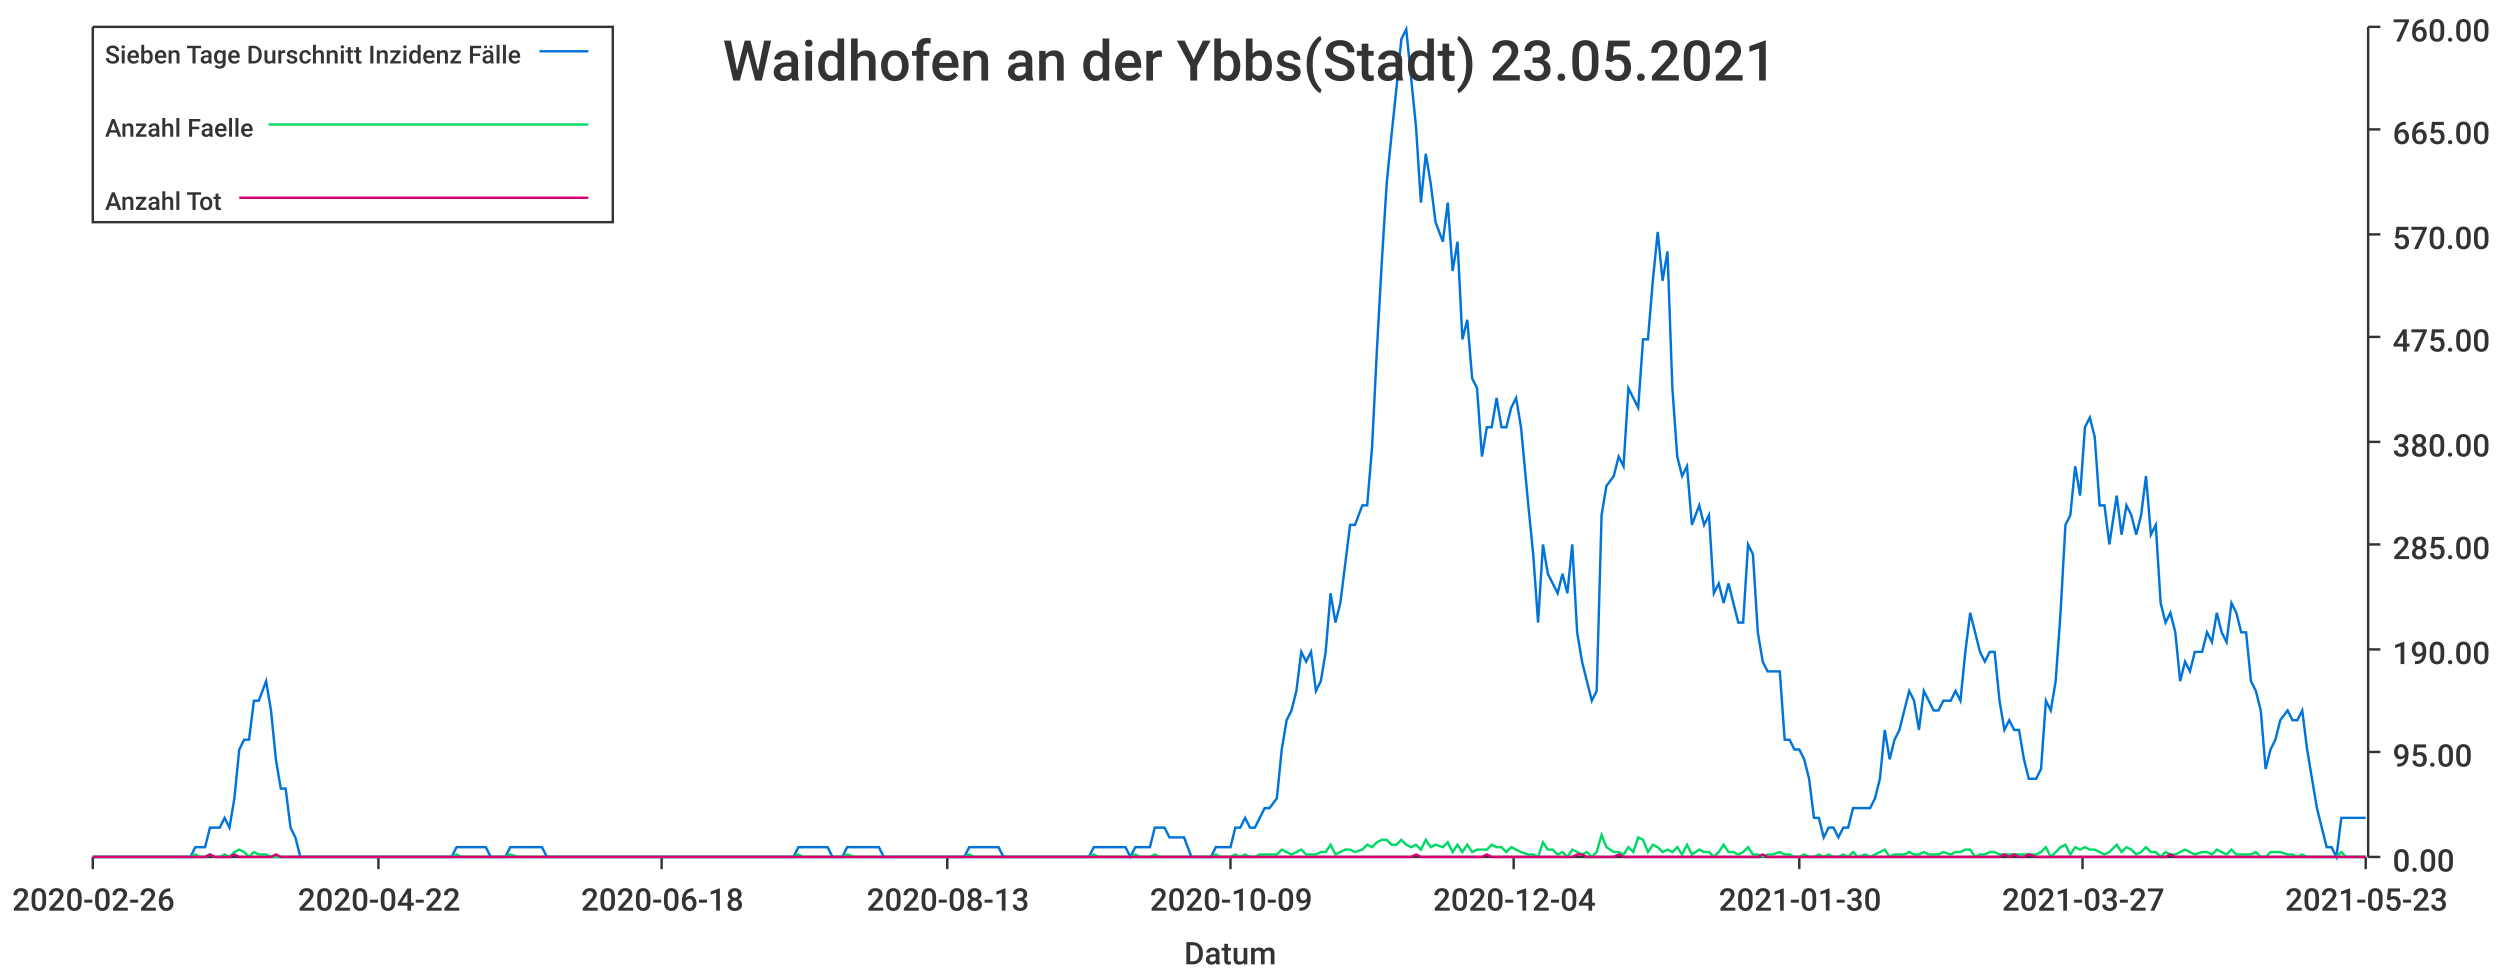
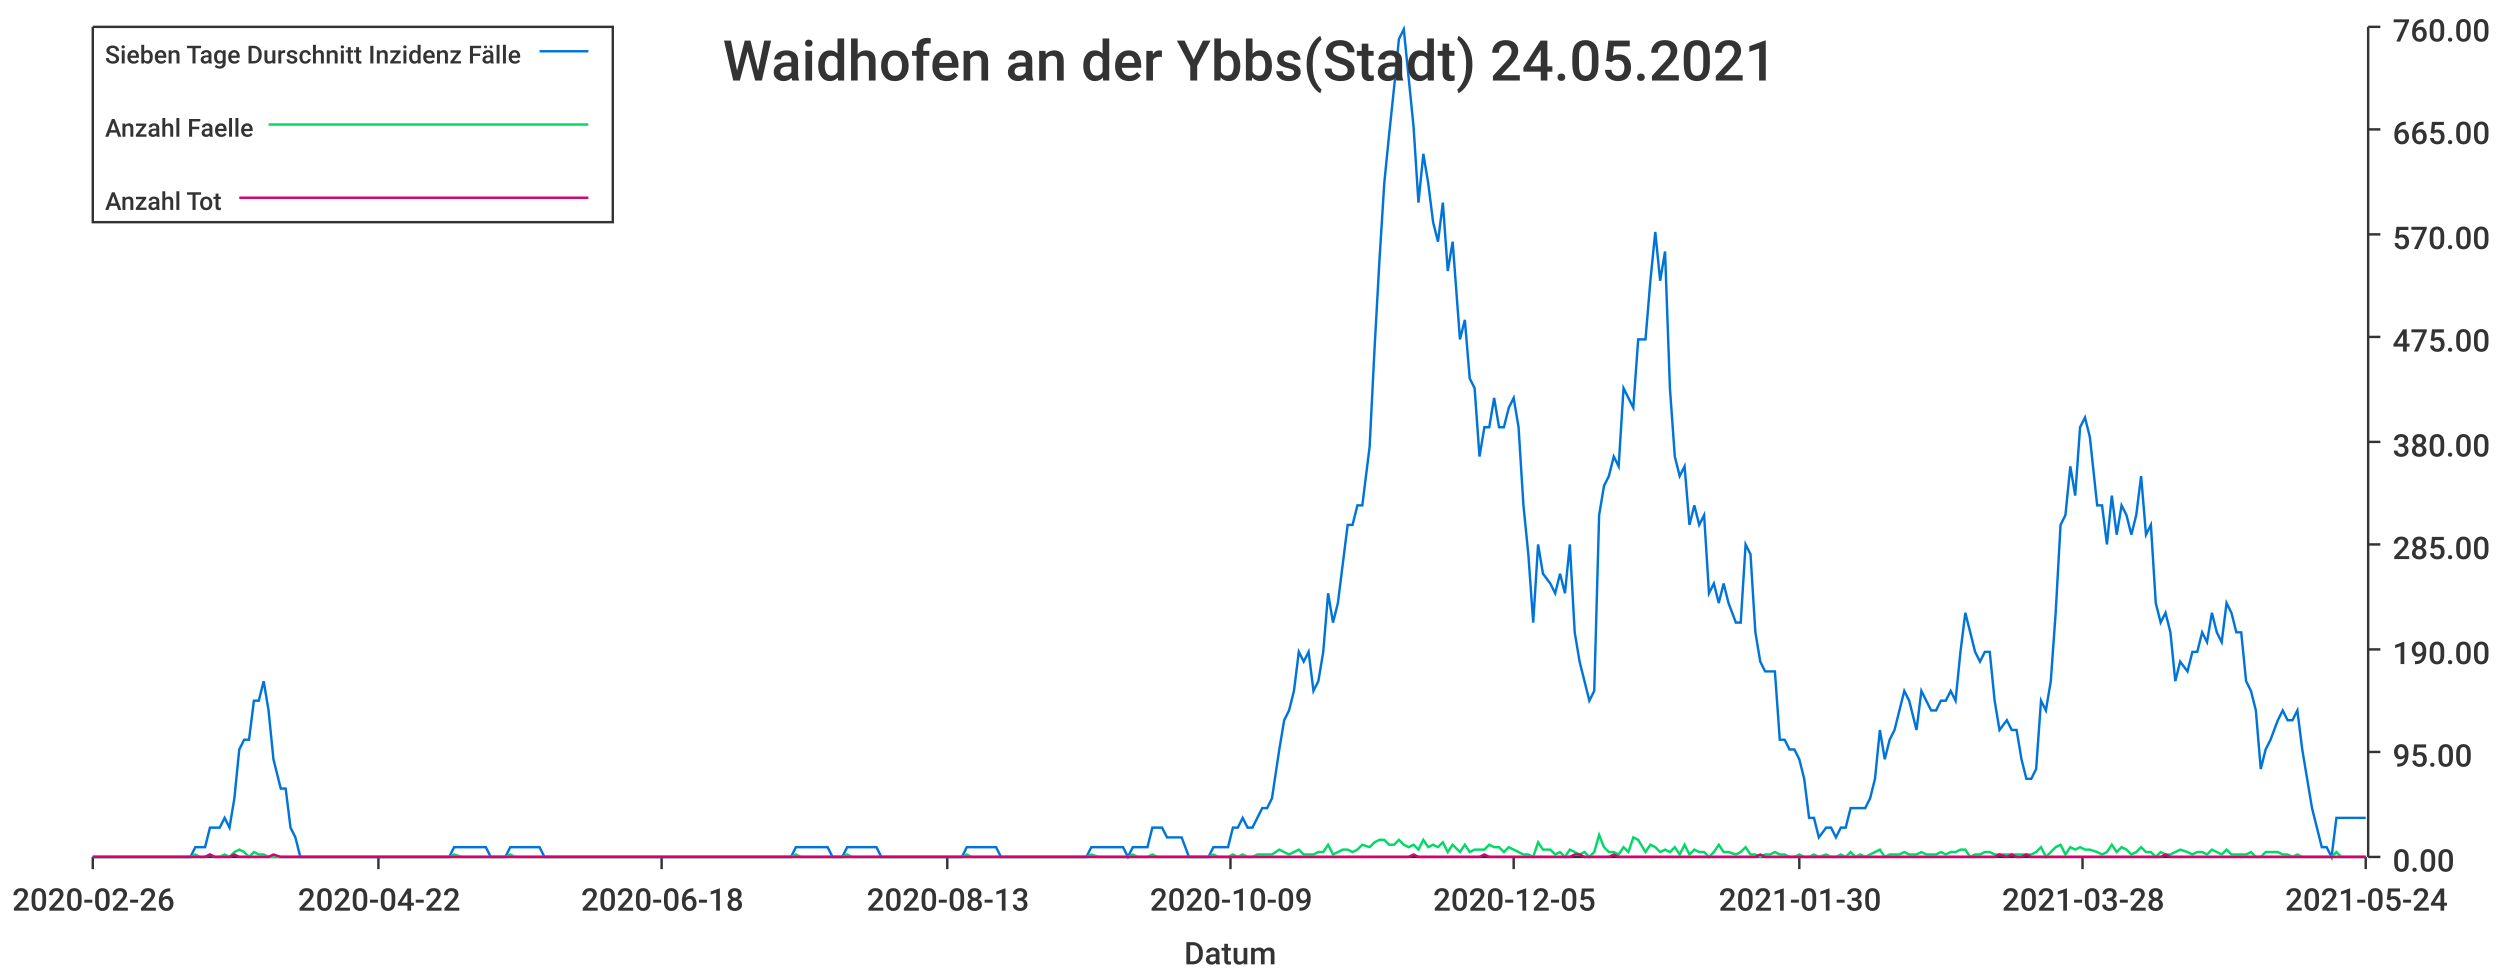
<svg xmlns="http://www.w3.org/2000/svg" width="1024" height="400">\n<path d="M 0 0 L 1024 0 L 1024 400 L 0 400 L 0 0" style="stroke-width:0;stroke:rgba(255,255,255,1.0);fill:rgba(255,255,255,1.0)" />
  <path d="M 38 11 L 969 11 L 969 351 L 38 351 L 38 11" style="stroke-width:0;stroke:rgba(255,255,255,1.0);fill:rgba(255,255,255,1.0)" />
  <path d="M 38 351 L 969 351" style="stroke-width:1;stroke:rgba(51,51,51,1.0);fill:none" />
  <path d="M 38 351 L 38 356" style="stroke-width:1;stroke:rgba(51,51,51,1.0);fill:none" />
  <text x="5" y="373" style="stroke-width:0;stroke:none;fill:rgba(51,51,51,1.0);font-size:12.8px;font-family:'Roboto Medium',sans-serif">2020-02-26</text>
  <path d="M 155 351 L 155 356" style="stroke-width:1;stroke:rgba(51,51,51,1.0);fill:none" />
  <text x="122" y="373" style="stroke-width:0;stroke:none;fill:rgba(51,51,51,1.0);font-size:12.8px;font-family:'Roboto Medium',sans-serif">2020-04-22</text>
  <path d="M 271 351 L 271 356" style="stroke-width:1;stroke:rgba(51,51,51,1.0);fill:none" />
  <text x="238" y="373" style="stroke-width:0;stroke:none;fill:rgba(51,51,51,1.0);font-size:12.8px;font-family:'Roboto Medium',sans-serif">2020-06-18</text>
  <path d="M 388 351 L 388 356" style="stroke-width:1;stroke:rgba(51,51,51,1.0);fill:none" />
  <text x="355" y="373" style="stroke-width:0;stroke:none;fill:rgba(51,51,51,1.0);font-size:12.8px;font-family:'Roboto Medium',sans-serif">2020-08-13</text>
  <path d="M 504 351 L 504 356" style="stroke-width:1;stroke:rgba(51,51,51,1.0);fill:none" />
  <text x="471" y="373" style="stroke-width:0;stroke:none;fill:rgba(51,51,51,1.0);font-size:12.8px;font-family:'Roboto Medium',sans-serif">2020-10-09</text>
  <path d="M 620 351 L 620 356" style="stroke-width:1;stroke:rgba(51,51,51,1.0);fill:none" />
-   <text x="587" y="373" style="stroke-width:0;stroke:none;fill:rgba(51,51,51,1.0);font-size:12.8px;font-family:'Roboto Medium',sans-serif">2020-12-04</text>
+   <text x="587" y="373" style="stroke-width:0;stroke:none;fill:rgba(51,51,51,1.0);font-size:12.8px;font-family:'Roboto Medium',sans-serif">2020-12-05</text>
  <path d="M 737 351 L 737 356" style="stroke-width:1;stroke:rgba(51,51,51,1.0);fill:none" />
  <text x="704" y="373" style="stroke-width:0;stroke:none;fill:rgba(51,51,51,1.0);font-size:12.8px;font-family:'Roboto Medium',sans-serif">2021-01-30</text>
  <path d="M 853 351 L 853 356" style="stroke-width:1;stroke:rgba(51,51,51,1.0);fill:none" />
-   <text x="820" y="373" style="stroke-width:0;stroke:none;fill:rgba(51,51,51,1.0);font-size:12.8px;font-family:'Roboto Medium',sans-serif">2021-03-27</text>
+   <text x="820" y="373" style="stroke-width:0;stroke:none;fill:rgba(51,51,51,1.0);font-size:12.8px;font-family:'Roboto Medium',sans-serif">2021-03-28</text>
  <path d="M 969 351 L 969 356" style="stroke-width:1;stroke:rgba(51,51,51,1.0);fill:none" />
-   <text x="936" y="373" style="stroke-width:0;stroke:none;fill:rgba(51,51,51,1.0);font-size:12.8px;font-family:'Roboto Medium',sans-serif">2021-05-23</text>
+   <text x="936" y="373" style="stroke-width:0;stroke:none;fill:rgba(51,51,51,1.0);font-size:12.8px;font-family:'Roboto Medium',sans-serif">2021-05-24</text>
  <text x="485" y="395" style="stroke-width:0;stroke:none;fill:rgba(51,51,51,1.0);font-size:12.8px;font-family:'Roboto Medium',sans-serif">Datum</text>
  <path d="M 970 351 L 970 11" style="stroke-width:1;stroke:rgba(51,51,51,1.0);fill:none" />
  <path d="M 970 351 L 975 351" style="stroke-width:1;stroke:rgba(51,51,51,1.0);fill:none" />
  <text x="980" y="357" style="stroke-width:0;stroke:none;fill:rgba(51,51,51,1.0);font-size:12.8px;font-family:'Roboto Medium',sans-serif">0.00</text>
  <path d="M 970 308 L 975 308" style="stroke-width:1;stroke:rgba(51,51,51,1.0);fill:none" />
  <text x="980" y="314" style="stroke-width:0;stroke:none;fill:rgba(51,51,51,1.0);font-size:12.8px;font-family:'Roboto Medium',sans-serif">95.00</text>
  <path d="M 970 266 L 975 266" style="stroke-width:1;stroke:rgba(51,51,51,1.0);fill:none" />
  <text x="980" y="272" style="stroke-width:0;stroke:none;fill:rgba(51,51,51,1.0);font-size:12.8px;font-family:'Roboto Medium',sans-serif">190.00</text>
  <path d="M 970 223 L 975 223" style="stroke-width:1;stroke:rgba(51,51,51,1.0);fill:none" />
  <text x="980" y="229" style="stroke-width:0;stroke:none;fill:rgba(51,51,51,1.0);font-size:12.8px;font-family:'Roboto Medium',sans-serif">285.00</text>
  <path d="M 970 181 L 975 181" style="stroke-width:1;stroke:rgba(51,51,51,1.0);fill:none" />
  <text x="980" y="187" style="stroke-width:0;stroke:none;fill:rgba(51,51,51,1.0);font-size:12.8px;font-family:'Roboto Medium',sans-serif">380.00</text>
  <path d="M 970 138 L 975 138" style="stroke-width:1;stroke:rgba(51,51,51,1.0);fill:none" />
  <text x="980" y="144" style="stroke-width:0;stroke:none;fill:rgba(51,51,51,1.0);font-size:12.8px;font-family:'Roboto Medium',sans-serif">475.00</text>
  <path d="M 970 96 L 975 96" style="stroke-width:1;stroke:rgba(51,51,51,1.0);fill:none" />
  <text x="980" y="102" style="stroke-width:0;stroke:none;fill:rgba(51,51,51,1.0);font-size:12.8px;font-family:'Roboto Medium',sans-serif">570.00</text>
  <path d="M 970 53 L 975 53" style="stroke-width:1;stroke:rgba(51,51,51,1.0);fill:none" />
  <text x="980" y="59" style="stroke-width:0;stroke:none;fill:rgba(51,51,51,1.0);font-size:12.8px;font-family:'Roboto Medium',sans-serif">665.00</text>
  <path d="M 970 11 L 975 11" style="stroke-width:1;stroke:rgba(51,51,51,1.0);fill:none" />
  <text x="980" y="17" style="stroke-width:0;stroke:none;fill:rgba(51,51,51,1.0);font-size:12.8px;font-family:'Roboto Medium',sans-serif">760.00</text>
-   <path d="M 38 351 L 41 351 L 43 351 L 45 351 L 47 351 L 49 351 L 51 351 L 53 351 L 55 351 L 57 351 L 59 351 L 61 351 L 63 351 L 65 351 L 67 351 L 69 351 L 71 351 L 74 351 L 76 351 L 78 351 L 80 347 L 82 347 L 84 347 L 86 339 L 88 339 L 90 339 L 92 335 L 94 339 L 96 327 L 98 307 L 100 303 L 102 303 L 104 287 L 106 287 L 109 279 L 111 291 L 113 311 L 115 323 L 117 323 L 119 339 L 121 343 L 123 351 L 125 351 L 127 351 L 129 351 L 131 351 L 133 351 L 135 351 L 137 351 L 139 351 L 141 351 L 144 351 L 146 351 L 148 351 L 150 351 L 152 351 L 154 351 L 156 351 L 158 351 L 160 351 L 162 351 L 164 351 L 166 351 L 168 351 L 170 351 L 172 351 L 174 351 L 177 351 L 179 351 L 181 351 L 183 351 L 185 351 L 187 347 L 189 347 L 191 347 L 193 347 L 195 347 L 197 347 L 199 347 L 201 351 L 203 351 L 205 351 L 207 351 L 209 347 L 212 347 L 214 347 L 216 347 L 218 347 L 220 347 L 222 347 L 224 351 L 226 351 L 228 351 L 230 351 L 232 351 L 234 351 L 236 351 L 238 351 L 240 351 L 242 351 L 244 351 L 247 351 L 249 351 L 251 351 L 253 351 L 255 351 L 257 351 L 259 351 L 261 351 L 263 351 L 265 351 L 267 351 L 269 351 L 271 351 L 273 351 L 275 351 L 277 351 L 279 351 L 282 351 L 284 351 L 286 351 L 288 351 L 290 351 L 292 351 L 294 351 L 296 351 L 298 351 L 300 351 L 302 351 L 304 351 L 306 351 L 308 351 L 310 351 L 312 351 L 315 351 L 317 351 L 319 351 L 321 351 L 323 351 L 325 351 L 327 347 L 329 347 L 331 347 L 333 347 L 335 347 L 337 347 L 339 347 L 341 351 L 343 351 L 345 351 L 347 347 L 350 347 L 352 347 L 354 347 L 356 347 L 358 347 L 360 347 L 362 351 L 364 351 L 366 351 L 368 351 L 370 351 L 372 351 L 374 351 L 376 351 L 378 351 L 380 351 L 382 351 L 385 351 L 387 351 L 389 351 L 391 351 L 393 351 L 395 351 L 397 347 L 399 347 L 401 347 L 403 347 L 405 347 L 407 347 L 409 347 L 411 351 L 413 351 L 415 351 L 417 351 L 420 351 L 422 351 L 424 351 L 426 351 L 428 351 L 430 351 L 432 351 L 434 351 L 436 351 L 438 351 L 440 351 L 442 351 L 444 351 L 446 351 L 448 347 L 450 347 L 453 347 L 455 347 L 457 347 L 459 347 L 461 347 L 463 351 L 465 347 L 467 347 L 469 347 L 471 347 L 473 339 L 475 339 L 477 339 L 479 343 L 481 343 L 483 343 L 485 343 L 488 351 L 490 351 L 492 351 L 494 351 L 496 351 L 498 347 L 500 347 L 502 347 L 504 347 L 506 339 L 508 339 L 510 335 L 512 339 L 514 339 L 516 335 L 518 331 L 520 331 L 523 327 L 525 307 L 527 295 L 529 291 L 531 283 L 533 267 L 535 271 L 537 267 L 539 283 L 541 279 L 543 267 L 545 243 L 547 255 L 549 247 L 551 231 L 553 215 L 555 215 L 558 207 L 560 207 L 562 183 L 564 143 L 566 107 L 568 75 L 570 55 L 572 36 L 574 16 L 576 12 L 578 32 L 580 52 L 582 83 L 584 63 L 586 75 L 588 91 L 591 99 L 593 83 L 595 111 L 597 99 L 599 139 L 601 131 L 603 155 L 605 159 L 607 187 L 609 175 L 611 175 L 613 163 L 615 175 L 617 175 L 619 167 L 621 163 L 623 175 L 626 207 L 628 227 L 630 255 L 632 223 L 634 235 L 636 239 L 638 243 L 640 235 L 642 243 L 644 223 L 646 259 L 648 271 L 650 279 L 652 287 L 654 283 L 656 211 L 658 199 L 661 195 L 663 187 L 665 191 L 667 159 L 669 163 L 671 167 L 673 139 L 675 139 L 677 115 L 679 95 L 681 115 L 683 103 L 685 159 L 687 187 L 689 195 L 691 191 L 693 215 L 696 207 L 698 215 L 700 211 L 702 243 L 704 239 L 706 247 L 708 239 L 710 247 L 712 255 L 714 255 L 716 223 L 718 227 L 720 259 L 722 271 L 724 275 L 726 275 L 729 275 L 731 303 L 733 303 L 735 307 L 737 307 L 739 311 L 741 319 L 743 335 L 745 335 L 747 343 L 749 339 L 751 339 L 753 343 L 755 339 L 757 339 L 759 331 L 761 331 L 764 331 L 766 331 L 768 327 L 770 319 L 772 299 L 774 311 L 776 303 L 778 299 L 780 291 L 782 283 L 784 287 L 786 299 L 788 283 L 790 287 L 792 291 L 794 291 L 796 287 L 799 287 L 801 283 L 803 287 L 805 267 L 807 251 L 809 259 L 811 267 L 813 271 L 815 267 L 817 267 L 819 287 L 821 299 L 823 295 L 825 299 L 827 299 L 829 311 L 831 319 L 834 319 L 836 315 L 838 287 L 840 291 L 842 279 L 844 251 L 846 215 L 848 211 L 850 191 L 852 203 L 854 175 L 856 171 L 858 179 L 860 207 L 862 207 L 864 223 L 867 203 L 869 219 L 871 207 L 873 211 L 875 219 L 877 211 L 879 195 L 881 219 L 883 215 L 885 247 L 887 255 L 889 251 L 891 259 L 893 279 L 895 271 L 897 275 L 899 267 L 902 267 L 904 259 L 906 263 L 908 251 L 910 259 L 912 263 L 914 247 L 916 251 L 918 259 L 920 259 L 922 279 L 924 283 L 926 291 L 928 315 L 930 307 L 932 303 L 934 295 L 937 291 L 939 295 L 941 295 L 943 291 L 945 307 L 947 319 L 949 331 L 951 339 L 953 347 L 955 347 L 957 351 L 959 335 L 961 335 L 963 335 L 965 335 L 967 335 L 969 335" style="stroke-width:1;stroke:rgba(0,116,217,1.0);fill:none" />
-   <path d="M 38 351 L 41 351 L 43 351 L 45 351 L 47 351 L 49 351 L 51 351 L 53 351 L 55 351 L 57 351 L 59 351 L 61 351 L 63 351 L 65 351 L 67 351 L 69 351 L 71 351 L 74 351 L 76 351 L 78 351 L 80 350 L 82 351 L 84 351 L 86 350 L 88 351 L 90 351 L 92 350 L 94 351 L 96 349 L 98 348 L 100 349 L 102 351 L 104 349 L 106 350 L 109 350 L 111 351 L 113 351 L 115 351 L 117 351 L 119 351 L 121 351 L 123 351 L 125 351 L 127 351 L 129 351 L 131 351 L 133 351 L 135 351 L 137 351 L 139 351 L 141 351 L 144 351 L 146 351 L 148 351 L 150 351 L 152 351 L 154 351 L 156 351 L 158 351 L 160 351 L 162 351 L 164 351 L 166 351 L 168 351 L 170 351 L 172 351 L 174 351 L 177 351 L 179 351 L 181 351 L 183 351 L 185 351 L 187 350 L 189 351 L 191 351 L 193 351 L 195 351 L 197 351 L 199 351 L 201 351 L 203 351 L 205 351 L 207 351 L 209 350 L 212 351 L 214 351 L 216 351 L 218 351 L 220 351 L 222 351 L 224 351 L 226 351 L 228 351 L 230 351 L 232 351 L 234 351 L 236 351 L 238 351 L 240 351 L 242 351 L 244 351 L 247 351 L 249 351 L 251 351 L 253 351 L 255 351 L 257 351 L 259 351 L 261 351 L 263 351 L 265 351 L 267 351 L 269 351 L 271 351 L 273 351 L 275 351 L 277 351 L 279 351 L 282 351 L 284 351 L 286 351 L 288 351 L 290 351 L 292 351 L 294 351 L 296 351 L 298 351 L 300 351 L 302 351 L 304 351 L 306 351 L 308 351 L 310 351 L 312 351 L 315 351 L 317 351 L 319 351 L 321 351 L 323 351 L 325 351 L 327 350 L 329 351 L 331 351 L 333 351 L 335 351 L 337 351 L 339 351 L 341 351 L 343 351 L 345 351 L 347 350 L 350 351 L 352 351 L 354 351 L 356 351 L 358 351 L 360 351 L 362 351 L 364 351 L 366 351 L 368 351 L 370 351 L 372 351 L 374 351 L 376 351 L 378 351 L 380 351 L 382 351 L 385 351 L 387 351 L 389 351 L 391 351 L 393 351 L 395 351 L 397 350 L 399 351 L 401 351 L 403 351 L 405 351 L 407 351 L 409 351 L 411 351 L 413 351 L 415 351 L 417 351 L 420 351 L 422 351 L 424 351 L 426 351 L 428 351 L 430 351 L 432 351 L 434 351 L 436 351 L 438 351 L 440 351 L 442 351 L 444 351 L 446 351 L 448 350 L 450 351 L 453 351 L 455 351 L 457 351 L 459 351 L 461 351 L 463 351 L 465 350 L 467 351 L 469 351 L 471 351 L 473 350 L 475 351 L 477 351 L 479 351 L 481 351 L 483 351 L 485 351 L 488 351 L 490 351 L 492 351 L 494 351 L 496 351 L 498 350 L 500 351 L 502 351 L 504 351 L 506 350 L 508 351 L 510 350 L 512 351 L 514 351 L 516 350 L 518 350 L 520 350 L 523 350 L 525 348 L 527 349 L 529 350 L 531 349 L 533 348 L 535 350 L 537 350 L 539 350 L 541 349 L 543 349 L 545 346 L 547 350 L 549 349 L 551 348 L 553 348 L 555 349 L 558 348 L 560 346 L 562 347 L 564 345 L 566 344 L 568 344 L 570 346 L 572 346 L 574 344 L 576 346 L 578 347 L 580 346 L 582 348 L 584 344 L 586 347 L 588 346 L 591 347 L 593 345 L 595 349 L 597 346 L 599 349 L 601 346 L 603 349 L 605 348 L 607 348 L 609 348 L 611 346 L 613 347 L 615 347 L 617 349 L 619 347 L 621 348 L 623 349 L 626 350 L 628 350 L 630 351 L 632 345 L 634 348 L 636 348 L 638 350 L 640 349 L 642 351 L 644 348 L 646 349 L 648 350 L 650 349 L 652 351 L 654 349 L 656 342 L 658 347 L 661 349 L 663 349 L 665 350 L 667 347 L 669 349 L 671 343 L 673 344 L 675 349 L 677 346 L 679 347 L 681 349 L 683 348 L 685 349 L 687 347 L 689 350 L 691 346 L 693 350 L 696 348 L 698 349 L 700 349 L 702 351 L 704 349 L 706 346 L 708 349 L 710 349 L 712 350 L 714 349 L 716 347 L 718 350 L 720 350 L 722 351 L 724 350 L 726 350 L 729 349 L 731 350 L 733 350 L 735 351 L 737 351 L 739 350 L 741 351 L 743 351 L 745 350 L 747 351 L 749 350 L 751 351 L 753 351 L 755 350 L 757 351 L 759 349 L 761 351 L 764 350 L 766 351 L 768 350 L 770 349 L 772 348 L 774 351 L 776 350 L 778 350 L 780 350 L 782 349 L 784 350 L 786 350 L 788 349 L 790 350 L 792 350 L 794 350 L 796 349 L 799 350 L 801 349 L 803 349 L 805 348 L 807 348 L 809 351 L 811 350 L 813 350 L 815 349 L 817 349 L 819 350 L 821 350 L 823 350 L 825 350 L 827 350 L 829 350 L 831 350 L 834 350 L 836 349 L 838 347 L 840 351 L 842 349 L 844 347 L 846 346 L 848 350 L 850 347 L 852 348 L 854 347 L 856 348 L 858 348 L 860 349 L 862 350 L 864 349 L 867 346 L 869 349 L 871 347 L 873 348 L 875 350 L 877 349 L 879 347 L 881 349 L 883 349 L 885 351 L 887 349 L 889 350 L 891 350 L 893 349 L 895 348 L 897 349 L 899 350 L 902 349 L 904 349 L 906 350 L 908 348 L 910 349 L 912 350 L 914 348 L 916 350 L 918 350 L 920 350 L 922 350 L 924 349 L 926 351 L 928 351 L 930 349 L 932 349 L 934 349 L 937 350 L 939 350 L 941 351 L 943 350 L 945 351 L 947 351 L 949 351 L 951 351 L 953 351 L 955 351 L 957 351 L 959 349 L 961 351 L 963 351 L 965 351 L 967 351 L 969 351" style="stroke-width:1;stroke:rgba(0,217,101,1.0);fill:none" />
-   <path d="M 38 351 L 41 351 L 43 351 L 45 351 L 47 351 L 49 351 L 51 351 L 53 351 L 55 351 L 57 351 L 59 351 L 61 351 L 63 351 L 65 351 L 67 351 L 69 351 L 71 351 L 74 351 L 76 351 L 78 351 L 80 351 L 82 351 L 84 351 L 86 350 L 88 351 L 90 351 L 92 351 L 94 351 L 96 350 L 98 351 L 100 351 L 102 351 L 104 351 L 106 351 L 109 351 L 111 351 L 113 350 L 115 351 L 117 351 L 119 351 L 121 351 L 123 351 L 125 351 L 127 351 L 129 351 L 131 351 L 133 351 L 135 351 L 137 351 L 139 351 L 141 351 L 144 351 L 146 351 L 148 351 L 150 351 L 152 351 L 154 351 L 156 351 L 158 351 L 160 351 L 162 351 L 164 351 L 166 351 L 168 351 L 170 351 L 172 351 L 174 351 L 177 351 L 179 351 L 181 351 L 183 351 L 185 351 L 187 351 L 189 351 L 191 351 L 193 351 L 195 351 L 197 351 L 199 351 L 201 351 L 203 351 L 205 351 L 207 351 L 209 351 L 212 351 L 214 351 L 216 351 L 218 351 L 220 351 L 222 351 L 224 351 L 226 351 L 228 351 L 230 351 L 232 351 L 234 351 L 236 351 L 238 351 L 240 351 L 242 351 L 244 351 L 247 351 L 249 351 L 251 351 L 253 351 L 255 351 L 257 351 L 259 351 L 261 351 L 263 351 L 265 351 L 267 351 L 269 351 L 271 351 L 273 351 L 275 351 L 277 351 L 279 351 L 282 351 L 284 351 L 286 351 L 288 351 L 290 351 L 292 351 L 294 351 L 296 351 L 298 351 L 300 351 L 302 351 L 304 351 L 306 351 L 308 351 L 310 351 L 312 351 L 315 351 L 317 351 L 319 351 L 321 351 L 323 351 L 325 351 L 327 351 L 329 351 L 331 351 L 333 351 L 335 351 L 337 351 L 339 351 L 341 351 L 343 351 L 345 351 L 347 351 L 350 351 L 352 351 L 354 351 L 356 351 L 358 351 L 360 351 L 362 351 L 364 351 L 366 351 L 368 351 L 370 351 L 372 351 L 374 351 L 376 351 L 378 351 L 380 351 L 382 351 L 385 351 L 387 351 L 389 351 L 391 351 L 393 351 L 395 351 L 397 351 L 399 351 L 401 351 L 403 351 L 405 351 L 407 351 L 409 351 L 411 351 L 413 351 L 415 351 L 417 351 L 420 351 L 422 351 L 424 351 L 426 351 L 428 351 L 430 351 L 432 351 L 434 351 L 436 351 L 438 351 L 440 351 L 442 351 L 444 351 L 446 351 L 448 351 L 450 351 L 453 351 L 455 351 L 457 351 L 459 351 L 461 351 L 463 351 L 465 351 L 467 351 L 469 351 L 471 351 L 473 351 L 475 351 L 477 351 L 479 351 L 481 351 L 483 351 L 485 351 L 488 351 L 490 351 L 492 351 L 494 351 L 496 351 L 498 351 L 500 351 L 502 351 L 504 351 L 506 351 L 508 351 L 510 351 L 512 351 L 514 351 L 516 351 L 518 351 L 520 351 L 523 351 L 525 351 L 527 351 L 529 351 L 531 351 L 533 351 L 535 351 L 537 351 L 539 351 L 541 351 L 543 351 L 545 351 L 547 351 L 549 351 L 551 351 L 553 351 L 555 351 L 558 351 L 560 351 L 562 351 L 564 351 L 566 351 L 568 351 L 570 351 L 572 351 L 574 351 L 576 351 L 578 351 L 580 350 L 582 351 L 584 351 L 586 351 L 588 351 L 591 351 L 593 351 L 595 351 L 597 351 L 599 351 L 601 351 L 603 351 L 605 351 L 607 351 L 609 350 L 611 351 L 613 351 L 615 351 L 617 351 L 619 351 L 621 351 L 623 351 L 626 351 L 628 351 L 630 351 L 632 351 L 634 351 L 636 351 L 638 351 L 640 351 L 642 351 L 644 351 L 646 350 L 648 350 L 650 351 L 652 351 L 654 351 L 656 351 L 658 351 L 661 351 L 663 350 L 665 351 L 667 351 L 669 351 L 671 351 L 673 351 L 675 351 L 677 351 L 679 351 L 681 351 L 683 351 L 685 351 L 687 351 L 689 351 L 691 351 L 693 351 L 696 351 L 698 351 L 700 351 L 702 351 L 704 351 L 706 351 L 708 351 L 710 351 L 712 351 L 714 351 L 716 351 L 718 351 L 720 351 L 722 350 L 724 351 L 726 351 L 729 351 L 731 351 L 733 351 L 735 351 L 737 351 L 739 351 L 741 351 L 743 351 L 745 351 L 747 351 L 749 351 L 751 351 L 753 351 L 755 351 L 757 351 L 759 351 L 761 351 L 764 351 L 766 351 L 768 351 L 770 351 L 772 351 L 774 351 L 776 351 L 778 351 L 780 351 L 782 351 L 784 351 L 786 351 L 788 351 L 790 351 L 792 351 L 794 351 L 796 351 L 799 351 L 801 351 L 803 351 L 805 351 L 807 351 L 809 351 L 811 351 L 813 351 L 815 351 L 817 351 L 819 351 L 821 350 L 823 351 L 825 350 L 827 351 L 829 351 L 831 350 L 834 351 L 836 351 L 838 351 L 840 351 L 842 351 L 844 351 L 846 351 L 848 351 L 850 351 L 852 351 L 854 351 L 856 351 L 858 351 L 860 351 L 862 351 L 864 351 L 867 351 L 869 351 L 871 351 L 873 351 L 875 351 L 877 351 L 879 351 L 881 351 L 883 351 L 885 351 L 887 351 L 889 350 L 891 351 L 893 351 L 895 351 L 897 351 L 899 351 L 902 351 L 904 351 L 906 351 L 908 351 L 910 351 L 912 351 L 914 351 L 916 351 L 918 351 L 920 351 L 922 351 L 924 351 L 926 351 L 928 351 L 930 351 L 932 351 L 934 351 L 937 351 L 939 351 L 941 351 L 943 351 L 945 351 L 947 351 L 949 351 L 951 351 L 953 351 L 955 351 L 957 351 L 959 351 L 961 351 L 963 351 L 965 351 L 967 351 L 969 351" style="stroke-width:1;stroke:rgba(217,0,116,1.0);fill:none" />
-   <text x="296" y="33" style="stroke-width:0;stroke:none;fill:rgba(51,51,51,1.0);font-size:23.0px;font-family:'Roboto Medium',sans-serif">Waidhofen an der Ybbs(Stadt) 23.05.2021</text>
+   <path d="M 38 351 L 41 351 L 43 351 L 45 351 L 47 351 L 49 351 L 51 351 L 53 351 L 55 351 L 57 351 L 59 351 L 61 351 L 63 351 L 65 351 L 67 351 L 69 351 L 71 351 L 73 351 L 75 351 L 78 351 L 80 347 L 82 347 L 84 347 L 86 339 L 88 339 L 90 339 L 92 335 L 94 339 L 96 327 L 98 307 L 100 303 L 102 303 L 104 287 L 106 287 L 108 279 L 110 291 L 112 311 L 115 323 L 117 323 L 119 339 L 121 343 L 123 351 L 125 351 L 127 351 L 129 351 L 131 351 L 133 351 L 135 351 L 137 351 L 139 351 L 141 351 L 143 351 L 145 351 L 147 351 L 149 351 L 152 351 L 154 351 L 156 351 L 158 351 L 160 351 L 162 351 L 164 351 L 166 351 L 168 351 L 170 351 L 172 351 L 174 351 L 176 351 L 178 351 L 180 351 L 182 351 L 184 351 L 186 347 L 189 347 L 191 347 L 193 347 L 195 347 L 197 347 L 199 347 L 201 351 L 203 351 L 205 351 L 207 351 L 209 347 L 211 347 L 213 347 L 215 347 L 217 347 L 219 347 L 221 347 L 223 351 L 226 351 L 228 351 L 230 351 L 232 351 L 234 351 L 236 351 L 238 351 L 240 351 L 242 351 L 244 351 L 246 351 L 248 351 L 250 351 L 252 351 L 254 351 L 256 351 L 258 351 L 260 351 L 263 351 L 265 351 L 267 351 L 269 351 L 271 351 L 273 351 L 275 351 L 277 351 L 279 351 L 281 351 L 283 351 L 285 351 L 287 351 L 289 351 L 291 351 L 293 351 L 295 351 L 297 351 L 300 351 L 302 351 L 304 351 L 306 351 L 308 351 L 310 351 L 312 351 L 314 351 L 316 351 L 318 351 L 320 351 L 322 351 L 324 351 L 326 347 L 328 347 L 330 347 L 332 347 L 334 347 L 337 347 L 339 347 L 341 351 L 343 351 L 345 351 L 347 347 L 349 347 L 351 347 L 353 347 L 355 347 L 357 347 L 359 347 L 361 351 L 363 351 L 365 351 L 367 351 L 369 351 L 371 351 L 373 351 L 376 351 L 378 351 L 380 351 L 382 351 L 384 351 L 386 351 L 388 351 L 390 351 L 392 351 L 394 351 L 396 347 L 398 347 L 400 347 L 402 347 L 404 347 L 406 347 L 408 347 L 410 351 L 413 351 L 415 351 L 417 351 L 419 351 L 421 351 L 423 351 L 425 351 L 427 351 L 429 351 L 431 351 L 433 351 L 435 351 L 437 351 L 439 351 L 441 351 L 443 351 L 445 351 L 447 347 L 450 347 L 452 347 L 454 347 L 456 347 L 458 347 L 460 347 L 462 351 L 464 347 L 466 347 L 468 347 L 470 347 L 472 339 L 474 339 L 476 339 L 478 343 L 480 343 L 482 343 L 484 343 L 487 351 L 489 351 L 491 351 L 493 351 L 495 351 L 497 347 L 499 347 L 501 347 L 503 347 L 505 339 L 507 339 L 509 335 L 511 339 L 513 339 L 515 335 L 517 331 L 519 331 L 521 327 L 524 307 L 526 295 L 528 291 L 530 283 L 532 267 L 534 271 L 536 267 L 538 283 L 540 279 L 542 267 L 544 243 L 546 255 L 548 247 L 550 231 L 552 215 L 554 215 L 556 207 L 558 207 L 561 183 L 563 143 L 565 107 L 567 75 L 569 55 L 571 36 L 573 16 L 575 12 L 577 32 L 579 52 L 581 83 L 583 63 L 585 75 L 587 91 L 589 99 L 591 83 L 593 111 L 595 99 L 598 139 L 600 131 L 602 155 L 604 159 L 606 187 L 608 175 L 610 175 L 612 163 L 614 175 L 616 175 L 618 167 L 620 163 L 622 175 L 624 207 L 626 227 L 628 255 L 630 223 L 632 235 L 635 239 L 637 243 L 639 235 L 641 243 L 643 223 L 645 259 L 647 271 L 649 279 L 651 287 L 653 283 L 655 211 L 657 199 L 659 195 L 661 187 L 663 191 L 665 159 L 667 163 L 669 167 L 671 139 L 674 139 L 676 115 L 678 95 L 680 115 L 682 103 L 684 159 L 686 187 L 688 195 L 690 191 L 692 215 L 694 207 L 696 215 L 698 211 L 700 243 L 702 239 L 704 247 L 706 239 L 708 247 L 711 255 L 713 255 L 715 223 L 717 227 L 719 259 L 721 271 L 723 275 L 725 275 L 727 275 L 729 303 L 731 303 L 733 307 L 735 307 L 737 311 L 739 319 L 741 335 L 743 335 L 745 343 L 748 339 L 750 339 L 752 343 L 754 339 L 756 339 L 758 331 L 760 331 L 762 331 L 764 331 L 766 327 L 768 319 L 770 299 L 772 311 L 774 303 L 776 299 L 778 291 L 780 283 L 782 287 L 785 299 L 787 283 L 789 287 L 791 291 L 793 291 L 795 287 L 797 287 L 799 283 L 801 287 L 803 267 L 805 251 L 807 259 L 809 267 L 811 271 L 813 267 L 815 267 L 817 287 L 819 299 L 822 295 L 824 299 L 826 299 L 828 311 L 830 319 L 832 319 L 834 315 L 836 287 L 838 291 L 840 279 L 842 251 L 844 215 L 846 211 L 848 191 L 850 203 L 852 175 L 854 171 L 856 179 L 859 207 L 861 207 L 863 223 L 865 203 L 867 219 L 869 207 L 871 211 L 873 219 L 875 211 L 877 195 L 879 219 L 881 215 L 883 247 L 885 255 L 887 251 L 889 259 L 891 279 L 893 271 L 896 275 L 898 267 L 900 267 L 902 259 L 904 263 L 906 251 L 908 259 L 910 263 L 912 247 L 914 251 L 916 259 L 918 259 L 920 279 L 922 283 L 924 291 L 926 315 L 928 307 L 930 303 L 933 295 L 935 291 L 937 295 L 939 295 L 941 291 L 943 307 L 945 319 L 947 331 L 949 339 L 951 347 L 953 347 L 955 351 L 957 335 L 959 335 L 961 335 L 963 335 L 965 335 L 967 335 L 969 335" style="stroke-width:1;stroke:rgba(0,116,217,1.0);fill:none" />
+   <path d="M 38 351 L 41 351 L 43 351 L 45 351 L 47 351 L 49 351 L 51 351 L 53 351 L 55 351 L 57 351 L 59 351 L 61 351 L 63 351 L 65 351 L 67 351 L 69 351 L 71 351 L 73 351 L 75 351 L 78 351 L 80 350 L 82 351 L 84 351 L 86 350 L 88 351 L 90 351 L 92 350 L 94 351 L 96 349 L 98 348 L 100 349 L 102 351 L 104 349 L 106 350 L 108 350 L 110 351 L 112 351 L 115 351 L 117 351 L 119 351 L 121 351 L 123 351 L 125 351 L 127 351 L 129 351 L 131 351 L 133 351 L 135 351 L 137 351 L 139 351 L 141 351 L 143 351 L 145 351 L 147 351 L 149 351 L 152 351 L 154 351 L 156 351 L 158 351 L 160 351 L 162 351 L 164 351 L 166 351 L 168 351 L 170 351 L 172 351 L 174 351 L 176 351 L 178 351 L 180 351 L 182 351 L 184 351 L 186 350 L 189 351 L 191 351 L 193 351 L 195 351 L 197 351 L 199 351 L 201 351 L 203 351 L 205 351 L 207 351 L 209 350 L 211 351 L 213 351 L 215 351 L 217 351 L 219 351 L 221 351 L 223 351 L 226 351 L 228 351 L 230 351 L 232 351 L 234 351 L 236 351 L 238 351 L 240 351 L 242 351 L 244 351 L 246 351 L 248 351 L 250 351 L 252 351 L 254 351 L 256 351 L 258 351 L 260 351 L 263 351 L 265 351 L 267 351 L 269 351 L 271 351 L 273 351 L 275 351 L 277 351 L 279 351 L 281 351 L 283 351 L 285 351 L 287 351 L 289 351 L 291 351 L 293 351 L 295 351 L 297 351 L 300 351 L 302 351 L 304 351 L 306 351 L 308 351 L 310 351 L 312 351 L 314 351 L 316 351 L 318 351 L 320 351 L 322 351 L 324 351 L 326 350 L 328 351 L 330 351 L 332 351 L 334 351 L 337 351 L 339 351 L 341 351 L 343 351 L 345 351 L 347 350 L 349 351 L 351 351 L 353 351 L 355 351 L 357 351 L 359 351 L 361 351 L 363 351 L 365 351 L 367 351 L 369 351 L 371 351 L 373 351 L 376 351 L 378 351 L 380 351 L 382 351 L 384 351 L 386 351 L 388 351 L 390 351 L 392 351 L 394 351 L 396 350 L 398 351 L 400 351 L 402 351 L 404 351 L 406 351 L 408 351 L 410 351 L 413 351 L 415 351 L 417 351 L 419 351 L 421 351 L 423 351 L 425 351 L 427 351 L 429 351 L 431 351 L 433 351 L 435 351 L 437 351 L 439 351 L 441 351 L 443 351 L 445 351 L 447 350 L 450 351 L 452 351 L 454 351 L 456 351 L 458 351 L 460 351 L 462 351 L 464 350 L 466 351 L 468 351 L 470 351 L 472 350 L 474 351 L 476 351 L 478 351 L 480 351 L 482 351 L 484 351 L 487 351 L 489 351 L 491 351 L 493 351 L 495 351 L 497 350 L 499 351 L 501 351 L 503 351 L 505 350 L 507 351 L 509 350 L 511 351 L 513 351 L 515 350 L 517 350 L 519 350 L 521 350 L 524 348 L 526 349 L 528 350 L 530 349 L 532 348 L 534 350 L 536 350 L 538 350 L 540 349 L 542 349 L 544 346 L 546 350 L 548 349 L 550 348 L 552 348 L 554 349 L 556 348 L 558 346 L 561 347 L 563 345 L 565 344 L 567 344 L 569 346 L 571 346 L 573 344 L 575 346 L 577 347 L 579 346 L 581 348 L 583 344 L 585 347 L 587 346 L 589 347 L 591 345 L 593 349 L 595 346 L 598 349 L 600 346 L 602 349 L 604 348 L 606 348 L 608 348 L 610 346 L 612 347 L 614 347 L 616 349 L 618 347 L 620 348 L 622 349 L 624 350 L 626 350 L 628 351 L 630 345 L 632 348 L 635 348 L 637 350 L 639 349 L 641 351 L 643 348 L 645 349 L 647 350 L 649 349 L 651 351 L 653 349 L 655 342 L 657 347 L 659 349 L 661 349 L 663 350 L 665 347 L 667 349 L 669 343 L 671 344 L 674 349 L 676 346 L 678 347 L 680 349 L 682 348 L 684 349 L 686 347 L 688 350 L 690 346 L 692 350 L 694 348 L 696 349 L 698 349 L 700 351 L 702 349 L 704 346 L 706 349 L 708 349 L 711 350 L 713 349 L 715 347 L 717 350 L 719 350 L 721 351 L 723 350 L 725 350 L 727 349 L 729 350 L 731 350 L 733 351 L 735 351 L 737 350 L 739 351 L 741 351 L 743 350 L 745 351 L 748 350 L 750 351 L 752 351 L 754 350 L 756 351 L 758 349 L 760 351 L 762 350 L 764 351 L 766 350 L 768 349 L 770 348 L 772 351 L 774 350 L 776 350 L 778 350 L 780 349 L 782 350 L 785 350 L 787 349 L 789 350 L 791 350 L 793 350 L 795 349 L 797 350 L 799 349 L 801 349 L 803 348 L 805 348 L 807 351 L 809 350 L 811 350 L 813 349 L 815 349 L 817 350 L 819 350 L 822 350 L 824 350 L 826 350 L 828 350 L 830 350 L 832 350 L 834 349 L 836 347 L 838 351 L 840 349 L 842 347 L 844 346 L 846 350 L 848 347 L 850 348 L 852 347 L 854 348 L 856 348 L 859 349 L 861 350 L 863 349 L 865 346 L 867 349 L 869 347 L 871 348 L 873 350 L 875 349 L 877 347 L 879 349 L 881 349 L 883 351 L 885 349 L 887 350 L 889 350 L 891 349 L 893 348 L 896 349 L 898 350 L 900 349 L 902 349 L 904 350 L 906 348 L 908 349 L 910 350 L 912 348 L 914 350 L 916 350 L 918 350 L 920 350 L 922 349 L 924 351 L 926 351 L 928 349 L 930 349 L 933 349 L 935 350 L 937 350 L 939 351 L 941 350 L 943 351 L 945 351 L 947 351 L 949 351 L 951 351 L 953 351 L 955 351 L 957 349 L 959 351 L 961 351 L 963 351 L 965 351 L 967 351 L 969 351" style="stroke-width:1;stroke:rgba(0,217,101,1.0);fill:none" />
+   <path d="M 38 351 L 41 351 L 43 351 L 45 351 L 47 351 L 49 351 L 51 351 L 53 351 L 55 351 L 57 351 L 59 351 L 61 351 L 63 351 L 65 351 L 67 351 L 69 351 L 71 351 L 73 351 L 75 351 L 78 351 L 80 351 L 82 351 L 84 351 L 86 350 L 88 351 L 90 351 L 92 351 L 94 351 L 96 350 L 98 351 L 100 351 L 102 351 L 104 351 L 106 351 L 108 351 L 110 351 L 112 350 L 115 351 L 117 351 L 119 351 L 121 351 L 123 351 L 125 351 L 127 351 L 129 351 L 131 351 L 133 351 L 135 351 L 137 351 L 139 351 L 141 351 L 143 351 L 145 351 L 147 351 L 149 351 L 152 351 L 154 351 L 156 351 L 158 351 L 160 351 L 162 351 L 164 351 L 166 351 L 168 351 L 170 351 L 172 351 L 174 351 L 176 351 L 178 351 L 180 351 L 182 351 L 184 351 L 186 351 L 189 351 L 191 351 L 193 351 L 195 351 L 197 351 L 199 351 L 201 351 L 203 351 L 205 351 L 207 351 L 209 351 L 211 351 L 213 351 L 215 351 L 217 351 L 219 351 L 221 351 L 223 351 L 226 351 L 228 351 L 230 351 L 232 351 L 234 351 L 236 351 L 238 351 L 240 351 L 242 351 L 244 351 L 246 351 L 248 351 L 250 351 L 252 351 L 254 351 L 256 351 L 258 351 L 260 351 L 263 351 L 265 351 L 267 351 L 269 351 L 271 351 L 273 351 L 275 351 L 277 351 L 279 351 L 281 351 L 283 351 L 285 351 L 287 351 L 289 351 L 291 351 L 293 351 L 295 351 L 297 351 L 300 351 L 302 351 L 304 351 L 306 351 L 308 351 L 310 351 L 312 351 L 314 351 L 316 351 L 318 351 L 320 351 L 322 351 L 324 351 L 326 351 L 328 351 L 330 351 L 332 351 L 334 351 L 337 351 L 339 351 L 341 351 L 343 351 L 345 351 L 347 351 L 349 351 L 351 351 L 353 351 L 355 351 L 357 351 L 359 351 L 361 351 L 363 351 L 365 351 L 367 351 L 369 351 L 371 351 L 373 351 L 376 351 L 378 351 L 380 351 L 382 351 L 384 351 L 386 351 L 388 351 L 390 351 L 392 351 L 394 351 L 396 351 L 398 351 L 400 351 L 402 351 L 404 351 L 406 351 L 408 351 L 410 351 L 413 351 L 415 351 L 417 351 L 419 351 L 421 351 L 423 351 L 425 351 L 427 351 L 429 351 L 431 351 L 433 351 L 435 351 L 437 351 L 439 351 L 441 351 L 443 351 L 445 351 L 447 351 L 450 351 L 452 351 L 454 351 L 456 351 L 458 351 L 460 351 L 462 351 L 464 351 L 466 351 L 468 351 L 470 351 L 472 351 L 474 351 L 476 351 L 478 351 L 480 351 L 482 351 L 484 351 L 487 351 L 489 351 L 491 351 L 493 351 L 495 351 L 497 351 L 499 351 L 501 351 L 503 351 L 505 351 L 507 351 L 509 351 L 511 351 L 513 351 L 515 351 L 517 351 L 519 351 L 521 351 L 524 351 L 526 351 L 528 351 L 530 351 L 532 351 L 534 351 L 536 351 L 538 351 L 540 351 L 542 351 L 544 351 L 546 351 L 548 351 L 550 351 L 552 351 L 554 351 L 556 351 L 558 351 L 561 351 L 563 351 L 565 351 L 567 351 L 569 351 L 571 351 L 573 351 L 575 351 L 577 351 L 579 350 L 581 351 L 583 351 L 585 351 L 587 351 L 589 351 L 591 351 L 593 351 L 595 351 L 598 351 L 600 351 L 602 351 L 604 351 L 606 351 L 608 350 L 610 351 L 612 351 L 614 351 L 616 351 L 618 351 L 620 351 L 622 351 L 624 351 L 626 351 L 628 351 L 630 351 L 632 351 L 635 351 L 637 351 L 639 351 L 641 351 L 643 351 L 645 350 L 647 350 L 649 351 L 651 351 L 653 351 L 655 351 L 657 351 L 659 351 L 661 350 L 663 351 L 665 351 L 667 351 L 669 351 L 671 351 L 674 351 L 676 351 L 678 351 L 680 351 L 682 351 L 684 351 L 686 351 L 688 351 L 690 351 L 692 351 L 694 351 L 696 351 L 698 351 L 700 351 L 702 351 L 704 351 L 706 351 L 708 351 L 711 351 L 713 351 L 715 351 L 717 351 L 719 351 L 721 350 L 723 351 L 725 351 L 727 351 L 729 351 L 731 351 L 733 351 L 735 351 L 737 351 L 739 351 L 741 351 L 743 351 L 745 351 L 748 351 L 750 351 L 752 351 L 754 351 L 756 351 L 758 351 L 760 351 L 762 351 L 764 351 L 766 351 L 768 351 L 770 351 L 772 351 L 774 351 L 776 351 L 778 351 L 780 351 L 782 351 L 785 351 L 787 351 L 789 351 L 791 351 L 793 351 L 795 351 L 797 351 L 799 351 L 801 351 L 803 351 L 805 351 L 807 351 L 809 351 L 811 351 L 813 351 L 815 351 L 817 351 L 819 350 L 822 351 L 824 350 L 826 351 L 828 351 L 830 350 L 832 351 L 834 351 L 836 351 L 838 351 L 840 351 L 842 351 L 844 351 L 846 351 L 848 351 L 850 351 L 852 351 L 854 351 L 856 351 L 859 351 L 861 351 L 863 351 L 865 351 L 867 351 L 869 351 L 871 351 L 873 351 L 875 351 L 877 351 L 879 351 L 881 351 L 883 351 L 885 351 L 887 350 L 889 351 L 891 351 L 893 351 L 896 351 L 898 351 L 900 351 L 902 351 L 904 351 L 906 351 L 908 351 L 910 351 L 912 351 L 914 351 L 916 351 L 918 351 L 920 351 L 922 351 L 924 351 L 926 351 L 928 351 L 930 351 L 933 351 L 935 351 L 937 351 L 939 351 L 941 351 L 943 351 L 945 351 L 947 351 L 949 351 L 951 351 L 953 351 L 955 351 L 957 351 L 959 351 L 961 351 L 963 351 L 965 351 L 967 351 L 969 351" style="stroke-width:1;stroke:rgba(217,0,116,1.0);fill:none" />
+   <text x="296" y="33" style="stroke-width:0;stroke:none;fill:rgba(51,51,51,1.0);font-size:23.0px;font-family:'Roboto Medium',sans-serif">Waidhofen an der Ybbs(Stadt) 24.05.2021</text>
  <path d="M 38 11 L 251 11 L 251 91 L 38 91 L 38 11" style="stroke-width:1;stroke:rgba(51,51,51,1.0);fill:rgba(255,255,255,1.0)" />
  <text x="43" y="26" style="stroke-width:0;stroke:none;fill:rgba(51,51,51,1.0);font-size:10.2px;font-family:'Roboto Medium',sans-serif">Sieben Tage Durschnitt Inzidenz Fälle</text>
  <path d="M 221 21 L 241 21" style="stroke-width:1;stroke:rgba(0,116,217,1.0);fill:none" />
  <text x="43" y="56" style="stroke-width:0;stroke:none;fill:rgba(51,51,51,1.0);font-size:10.2px;font-family:'Roboto Medium',sans-serif">Anzahl Faelle</text>
  <path d="M 110 51 L 241 51" style="stroke-width:1;stroke:rgba(0,217,101,1.0);fill:none" />
  <text x="43" y="86" style="stroke-width:0;stroke:none;fill:rgba(51,51,51,1.0);font-size:10.2px;font-family:'Roboto Medium',sans-serif">Anzahl Tot</text>
  <path d="M 98 81 L 241 81" style="stroke-width:1;stroke:rgba(217,0,116,1.0);fill:none" />
</svg>
